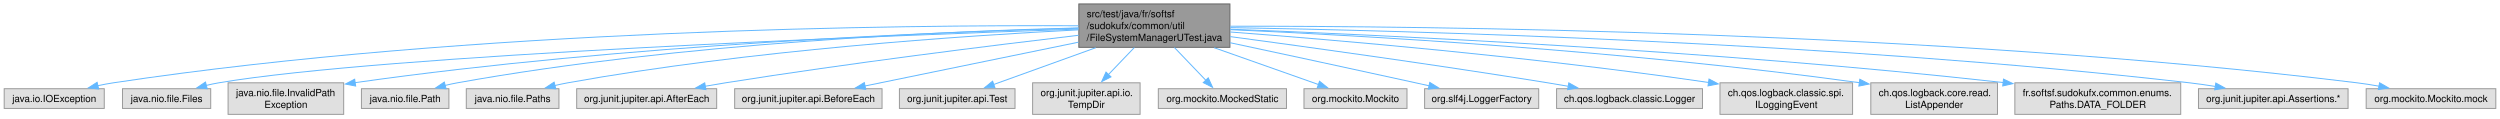
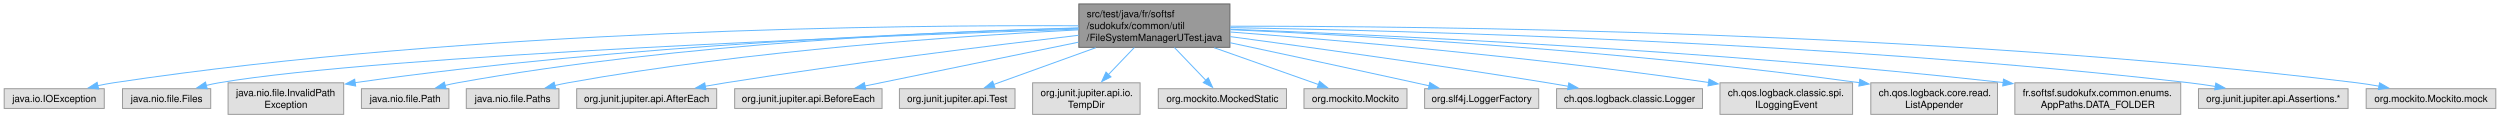
<svg xmlns="http://www.w3.org/2000/svg" xmlns:xlink="http://www.w3.org/1999/xlink" width="2536pt" height="120pt" viewBox="0.00 0.00 2535.50 120.00">
  <g id="graph0" class="graph" transform="scale(1 1) rotate(0) translate(4 116)">
    <g id="Node000001" class="node">
      <g id="a_Node000001">
        <a xlink:title=" ">
          <polygon fill="#999999" stroke="#666666" points="1243.38,-112 1090.12,-112 1090.12,-68 1243.38,-68 1243.38,-112" />
          <text text-anchor="start" x="1098.12" y="-98.5" font-family="Helvetica,sans-Serif" font-size="10.00">src/test/java/fr/softsf</text>
          <text text-anchor="start" x="1098.12" y="-86.5" font-family="Helvetica,sans-Serif" font-size="10.00">/sudokufx/common/util</text>
          <text text-anchor="middle" x="1166.75" y="-74.5" font-family="Helvetica,sans-Serif" font-size="10.00">/FileSystemManagerUTest.java</text>
        </a>
      </g>
    </g>
    <g id="Node000002" class="node">
      <g id="a_Node000002">
        <a xlink:title=" ">
          <polygon fill="#e0e0e0" stroke="#999999" points="101.5,-26 0,-26 0,-6 101.5,-6 101.5,-26" />
          <text text-anchor="middle" x="50.75" y="-12.5" font-family="Helvetica,sans-Serif" font-size="10.00">java.io.IOException</text>
        </a>
      </g>
    </g>
    <g id="edge1_Node000001_Node000002" class="edge">
      <g id="a_edge1_Node000001_Node000002">
        <a xlink:title=" ">
          <path fill="none" stroke="#63b8ff" d="M1089.72,-89.86C914.69,-90.72 474.08,-86.71 110.75,-32 105.52,-31.21 100.08,-30.17 94.7,-29.01" />
          <polygon fill="#63b8ff" stroke="#63b8ff" points="95.85,-25.68 85.32,-26.82 94.26,-32.5 95.85,-25.68" />
        </a>
      </g>
    </g>
    <g id="Node000003" class="node">
      <g id="a_Node000003">
        <a xlink:title=" ">
          <polygon fill="#e0e0e0" stroke="#999999" points="209.5,-26 120,-26 120,-6 209.5,-6 209.5,-26" />
          <text text-anchor="middle" x="164.75" y="-12.5" font-family="Helvetica,sans-Serif" font-size="10.00">java.nio.file.Files</text>
        </a>
      </g>
    </g>
    <g id="edge2_Node000001_Node000003" class="edge">
      <g id="a_edge2_Node000001_Node000003">
        <a xlink:title=" ">
          <path fill="none" stroke="#63b8ff" d="M1089.7,-86.52C894.62,-79.89 384.86,-60.32 217.75,-32 213.59,-31.3 209.3,-30.39 205.03,-29.37" />
          <polygon fill="#63b8ff" stroke="#63b8ff" points="205.95,-25.99 195.39,-26.86 204.19,-32.77 205.95,-25.99" />
        </a>
      </g>
    </g>
    <g id="Node000004" class="node">
      <g id="a_Node000004">
        <a xlink:title=" ">
          <polygon fill="#e0e0e0" stroke="#999999" points="344.38,-32 227.12,-32 227.12,0 344.38,0 344.38,-32" />
          <text text-anchor="start" x="235.12" y="-18.5" font-family="Helvetica,sans-Serif" font-size="10.00">java.nio.file.InvalidPath</text>
          <text text-anchor="middle" x="285.75" y="-6.5" font-family="Helvetica,sans-Serif" font-size="10.00">Exception</text>
        </a>
      </g>
    </g>
    <g id="edge3_Node000001_Node000004" class="edge">
      <g id="a_edge3_Node000001_Node000004">
        <a xlink:title=" ">
          <path fill="none" stroke="#63b8ff" d="M1089.85,-87.37C946.99,-83.53 630.92,-71.17 355.64,-32.12" />
          <polygon fill="#63b8ff" stroke="#63b8ff" points="356.52,-28.71 346.12,-30.76 355.52,-35.64 356.52,-28.71" />
        </a>
      </g>
    </g>
    <g id="Node000005" class="node">
      <g id="a_Node000005">
        <a xlink:title=" ">
          <polygon fill="#e0e0e0" stroke="#999999" points="451.12,-26 362.38,-26 362.38,-6 451.12,-6 451.12,-26" />
          <text text-anchor="middle" x="406.75" y="-12.5" font-family="Helvetica,sans-Serif" font-size="10.00">java.nio.file.Path</text>
        </a>
      </g>
    </g>
    <g id="edge4_Node000001_Node000005" class="edge">
      <g id="a_edge4_Node000001_Node000005">
        <a xlink:title=" ">
          <path fill="none" stroke="#63b8ff" d="M1089.74,-87.7C959.16,-84.41 686.38,-72.8 459.75,-32 455.65,-31.26 451.41,-30.34 447.2,-29.32" />
          <polygon fill="#63b8ff" stroke="#63b8ff" points="448.25,-25.98 437.69,-26.83 446.47,-32.75 448.25,-25.98" />
        </a>
      </g>
    </g>
    <g id="Node000006" class="node">
      <g id="a_Node000006">
        <a xlink:title=" ">
          <polygon fill="#e0e0e0" stroke="#999999" points="562.75,-26 468.75,-26 468.75,-6 562.75,-6 562.75,-26" />
          <text text-anchor="middle" x="515.75" y="-12.5" font-family="Helvetica,sans-Serif" font-size="10.00">java.nio.file.Paths</text>
        </a>
      </g>
    </g>
    <g id="edge5_Node000001_Node000006" class="edge">
      <g id="a_edge5_Node000001_Node000006">
        <a xlink:title=" ">
          <path fill="none" stroke="#63b8ff" d="M1089.64,-85.71C975.66,-79.92 755.82,-65.23 571.75,-32 567.42,-31.22 562.93,-30.26 558.47,-29.22" />
          <polygon fill="#63b8ff" stroke="#63b8ff" points="559.54,-25.88 548.99,-26.86 557.85,-32.68 559.54,-25.88" />
        </a>
      </g>
    </g>
    <g id="Node000007" class="node">
      <g id="a_Node000007">
        <a xlink:title=" ">
          <polygon fill="#e0e0e0" stroke="#999999" points="722.75,-26 580.75,-26 580.75,-6 722.75,-6 722.75,-26" />
          <text text-anchor="middle" x="651.75" y="-12.5" font-family="Helvetica,sans-Serif" font-size="10.00">org.junit.jupiter.api.AfterEach</text>
        </a>
      </g>
    </g>
    <g id="edge6_Node000001_Node000007" class="edge">
      <g id="a_edge6_Node000001_Node000007">
        <a xlink:title=" ">
          <path fill="none" stroke="#63b8ff" d="M1089.95,-80.23C1002.89,-69.99 856.8,-51.9 731.75,-32 725.05,-30.93 718.06,-29.74 711.11,-28.51" />
          <polygon fill="#63b8ff" stroke="#63b8ff" points="711.86,-25.08 701.39,-26.74 710.61,-31.97 711.86,-25.08" />
        </a>
      </g>
    </g>
    <g id="Node000008" class="node">
      <g id="a_Node000008">
        <a xlink:title=" ">
          <polygon fill="#e0e0e0" stroke="#999999" points="890.5,-26 741,-26 741,-6 890.5,-6 890.5,-26" />
          <text text-anchor="middle" x="815.75" y="-12.5" font-family="Helvetica,sans-Serif" font-size="10.00">org.junit.jupiter.api.BeforeEach</text>
        </a>
      </g>
    </g>
    <g id="edge7_Node000001_Node000008" class="edge">
      <g id="a_edge7_Node000001_Node000008">
        <a xlink:title=" ">
          <path fill="none" stroke="#63b8ff" d="M1089.72,-73.2C1024.32,-59.78 931.93,-40.83 872.93,-28.73" />
          <polygon fill="#63b8ff" stroke="#63b8ff" points="873.94,-25.36 863.44,-26.78 872.53,-32.22 873.94,-25.36" />
        </a>
      </g>
    </g>
    <g id="Node000009" class="node">
      <g id="a_Node000009">
        <a xlink:title=" ">
          <polygon fill="#e0e0e0" stroke="#999999" points="1025.38,-26 908.12,-26 908.12,-6 1025.38,-6 1025.38,-26" />
          <text text-anchor="middle" x="966.75" y="-12.5" font-family="Helvetica,sans-Serif" font-size="10.00">org.junit.jupiter.api.Test</text>
        </a>
      </g>
    </g>
    <g id="edge8_Node000001_Node000009" class="edge">
      <g id="a_edge8_Node000001_Node000009">
        <a xlink:title=" ">
          <path fill="none" stroke="#63b8ff" d="M1107.28,-67.59C1073.59,-55.46 1032.51,-40.67 1003.49,-30.22" />
          <polygon fill="#63b8ff" stroke="#63b8ff" points="1005.01,-27.05 994.42,-26.96 1002.64,-33.64 1005.01,-27.05" />
        </a>
      </g>
    </g>
    <g id="Node000010" class="node">
      <g id="a_Node000010">
        <a xlink:title=" ">
          <polygon fill="#e0e0e0" stroke="#999999" points="1152.25,-32 1043.25,-32 1043.25,0 1152.25,0 1152.25,-32" />
          <text text-anchor="start" x="1051.25" y="-18.5" font-family="Helvetica,sans-Serif" font-size="10.00">org.junit.jupiter.api.io.</text>
          <text text-anchor="middle" x="1097.75" y="-6.5" font-family="Helvetica,sans-Serif" font-size="10.00">TempDir</text>
        </a>
      </g>
    </g>
    <g id="edge9_Node000001_Node000010" class="edge">
      <g id="a_edge9_Node000001_Node000010">
        <a xlink:title=" ">
          <path fill="none" stroke="#63b8ff" d="M1146.42,-67.79C1138.11,-59.11 1128.46,-49.05 1119.96,-40.18" />
          <polygon fill="#63b8ff" stroke="#63b8ff" points="1122.74,-38.02 1113.29,-33.22 1117.69,-42.86 1122.74,-38.02" />
        </a>
      </g>
    </g>
    <g id="Node000011" class="node">
      <g id="a_Node000011">
        <a xlink:title=" ">
          <polygon fill="#e0e0e0" stroke="#999999" points="1300.75,-26 1170.75,-26 1170.75,-6 1300.75,-6 1300.75,-26" />
          <text text-anchor="middle" x="1235.75" y="-12.5" font-family="Helvetica,sans-Serif" font-size="10.00">org.mockito.MockedStatic</text>
        </a>
      </g>
    </g>
    <g id="edge10_Node000001_Node000011" class="edge">
      <g id="a_edge10_Node000001_Node000011">
        <a xlink:title=" ">
          <path fill="none" stroke="#63b8ff" d="M1187.08,-67.79C1197.29,-57.14 1209.5,-44.39 1219.14,-34.34" />
          <polygon fill="#63b8ff" stroke="#63b8ff" points="1221.39,-37.05 1225.78,-27.4 1216.33,-32.2 1221.39,-37.05" />
        </a>
      </g>
    </g>
    <g id="Node000012" class="node">
      <g id="a_Node000012">
        <a xlink:title=" ">
          <polygon fill="#e0e0e0" stroke="#999999" points="1423,-26 1318.5,-26 1318.5,-6 1423,-6 1423,-26" />
          <text text-anchor="middle" x="1370.75" y="-12.5" font-family="Helvetica,sans-Serif" font-size="10.00">org.mockito.Mockito</text>
        </a>
      </g>
    </g>
    <g id="edge11_Node000001_Node000012" class="edge">
      <g id="a_edge11_Node000001_Node000012">
        <a xlink:title=" ">
          <path fill="none" stroke="#63b8ff" d="M1227.4,-67.59C1261.77,-55.46 1303.68,-40.67 1333.28,-30.22" />
          <polygon fill="#63b8ff" stroke="#63b8ff" points="1334.29,-33.58 1342.55,-26.95 1331.96,-26.98 1334.29,-33.58" />
        </a>
      </g>
    </g>
    <g id="Node000013" class="node">
      <g id="a_Node000013">
        <a xlink:title=" ">
          <polygon fill="#e0e0e0" stroke="#999999" points="1556.62,-26 1440.88,-26 1440.88,-6 1556.62,-6 1556.62,-26" />
          <text text-anchor="middle" x="1498.75" y="-12.5" font-family="Helvetica,sans-Serif" font-size="10.00">org.slf4j.LoggerFactory</text>
        </a>
      </g>
    </g>
    <g id="edge12_Node000001_Node000013" class="edge">
      <g id="a_edge12_Node000001_Node000013">
        <a xlink:title=" ">
          <path fill="none" stroke="#63b8ff" d="M1243.61,-72.65C1296.53,-61.34 1368.43,-45.9 1431.75,-32 1436.27,-31.01 1440.96,-29.97 1445.66,-28.93" />
          <polygon fill="#63b8ff" stroke="#63b8ff" points="1446.11,-32.41 1455.11,-26.82 1444.59,-25.58 1446.11,-32.41" />
        </a>
      </g>
    </g>
    <g id="Node000014" class="node">
      <g id="a_Node000014">
        <a xlink:title=" ">
          <polygon fill="#e0e0e0" stroke="#999999" points="1722.75,-26 1574.75,-26 1574.75,-6 1722.75,-6 1722.75,-26" />
          <text text-anchor="middle" x="1648.75" y="-12.5" font-family="Helvetica,sans-Serif" font-size="10.00">ch.qos.logback.classic.Logger</text>
        </a>
      </g>
    </g>
    <g id="edge13_Node000001_Node000014" class="edge">
      <g id="a_edge13_Node000001_Node000014">
        <a xlink:title=" ">
          <path fill="none" stroke="#63b8ff" d="M1243.74,-78.86C1324.19,-68.06 1454.02,-50.07 1565.75,-32 1572.5,-30.91 1579.55,-29.72 1586.56,-28.5" />
          <polygon fill="#63b8ff" stroke="#63b8ff" points="1587.15,-31.95 1596.39,-26.76 1585.94,-25.05 1587.15,-31.95" />
        </a>
      </g>
    </g>
    <g id="Node000015" class="node">
      <g id="a_Node000015">
        <a xlink:title=" ">
          <polygon fill="#e0e0e0" stroke="#999999" points="1875,-32 1740.5,-32 1740.5,0 1875,0 1875,-32" />
          <text text-anchor="start" x="1748.5" y="-18.5" font-family="Helvetica,sans-Serif" font-size="10.00">ch.qos.logback.classic.spi.</text>
          <text text-anchor="middle" x="1807.75" y="-6.5" font-family="Helvetica,sans-Serif" font-size="10.00">ILoggingEvent</text>
        </a>
      </g>
    </g>
    <g id="edge14_Node000001_Node000015" class="edge">
      <g id="a_edge14_Node000001_Node000015">
        <a xlink:title=" ">
          <path fill="none" stroke="#63b8ff" d="M1243.8,-83.54C1350.59,-75.46 1549.79,-58.54 1729.03,-32.32" />
          <polygon fill="#63b8ff" stroke="#63b8ff" points="1729.38,-35.81 1738.77,-30.88 1728.36,-28.88 1729.38,-35.81" />
        </a>
      </g>
    </g>
    <g id="Node000016" class="node">
      <g id="a_Node000016">
        <a xlink:title=" ">
          <polygon fill="#e0e0e0" stroke="#999999" points="2022,-32 1893.5,-32 1893.5,0 2022,0 2022,-32" />
          <text text-anchor="start" x="1901.5" y="-18.5" font-family="Helvetica,sans-Serif" font-size="10.00">ch.qos.logback.core.read.</text>
          <text text-anchor="middle" x="1957.75" y="-6.5" font-family="Helvetica,sans-Serif" font-size="10.00">ListAppender</text>
        </a>
      </g>
    </g>
    <g id="edge15_Node000001_Node000016" class="edge">
      <g id="a_edge15_Node000001_Node000016">
        <a xlink:title=" ">
          <path fill="none" stroke="#63b8ff" d="M1243.75,-85.93C1373.35,-80.09 1643.44,-65.05 1881.92,-32.13" />
          <polygon fill="#63b8ff" stroke="#63b8ff" points="1882.34,-35.61 1891.76,-30.76 1881.37,-28.67 1882.34,-35.61" />
        </a>
      </g>
    </g>
    <g id="Node000017" class="node">
      <g id="a_Node000017">
        <a xlink:title=" ">
          <polygon fill="#e0e0e0" stroke="#999999" points="2207.88,-32 2039.62,-32 2039.62,0 2207.88,0 2207.88,-32" />
          <text text-anchor="start" x="2047.62" y="-18.5" font-family="Helvetica,sans-Serif" font-size="10.00">fr.softsf.sudokufx.common.enums.</text>
-           <text text-anchor="middle" x="2123.75" y="-6.5" font-family="Helvetica,sans-Serif" font-size="10.00">Paths.DATA_FOLDER</text>
+           <text text-anchor="middle" x="2123.75" y="-6.5" font-family="Helvetica,sans-Serif" font-size="10.00">AppPaths.DATA_FOLDER</text>
        </a>
      </g>
    </g>
    <g id="edge16_Node000001_Node000017" class="edge">
      <g id="a_edge16_Node000001_Node000017">
        <a xlink:title=" ">
          <path fill="none" stroke="#63b8ff" d="M1243.83,-86.35C1393.19,-80.68 1732.59,-65.21 2027.78,-32.27" />
          <polygon fill="#63b8ff" stroke="#63b8ff" points="2028.1,-35.76 2037.65,-31.16 2027.32,-28.8 2028.1,-35.76" />
        </a>
      </g>
    </g>
    <g id="Node000018" class="node">
      <g id="a_Node000018">
        <a xlink:title=" ">
          <polygon fill="#e0e0e0" stroke="#999999" points="2377.62,-26 2225.88,-26 2225.88,-6 2377.62,-6 2377.62,-26" />
          <text text-anchor="middle" x="2301.75" y="-12.5" font-family="Helvetica,sans-Serif" font-size="10.00">org.junit.jupiter.api.Assertions.*</text>
        </a>
      </g>
    </g>
    <g id="edge17_Node000001_Node000018" class="edge">
      <g id="a_edge17_Node000001_Node000018">
        <a xlink:title=" ">
          <path fill="none" stroke="#63b8ff" d="M1243.75,-87.99C1417.73,-85.02 1854.25,-73.67 2216.75,-32 2225.24,-31.02 2234.16,-29.74 2242.91,-28.33" />
          <polygon fill="#63b8ff" stroke="#63b8ff" points="2243.47,-31.78 2252.75,-26.68 2242.31,-24.88 2243.47,-31.78" />
        </a>
      </g>
    </g>
    <g id="Node000019" class="node">
      <g id="a_Node000019">
        <a xlink:title=" ">
          <polygon fill="#e0e0e0" stroke="#999999" points="2527.5,-26 2396,-26 2396,-6 2527.5,-6 2527.5,-26" />
          <text text-anchor="middle" x="2461.75" y="-12.5" font-family="Helvetica,sans-Serif" font-size="10.00">org.mockito.Mockito.mock</text>
        </a>
      </g>
    </g>
    <g id="edge18_Node000001_Node000019" class="edge">
      <g id="a_edge18_Node000001_Node000019">
        <a xlink:title=" ">
          <path fill="none" stroke="#63b8ff" d="M1243.81,-89.42C1436.98,-89.59 1957.15,-84.69 2386.75,-32 2394.01,-31.11 2401.63,-29.91 2409.1,-28.57" />
          <polygon fill="#63b8ff" stroke="#63b8ff" points="2409.61,-32.03 2418.79,-26.74 2408.31,-25.15 2409.61,-32.03" />
        </a>
      </g>
    </g>
  </g>
</svg>
